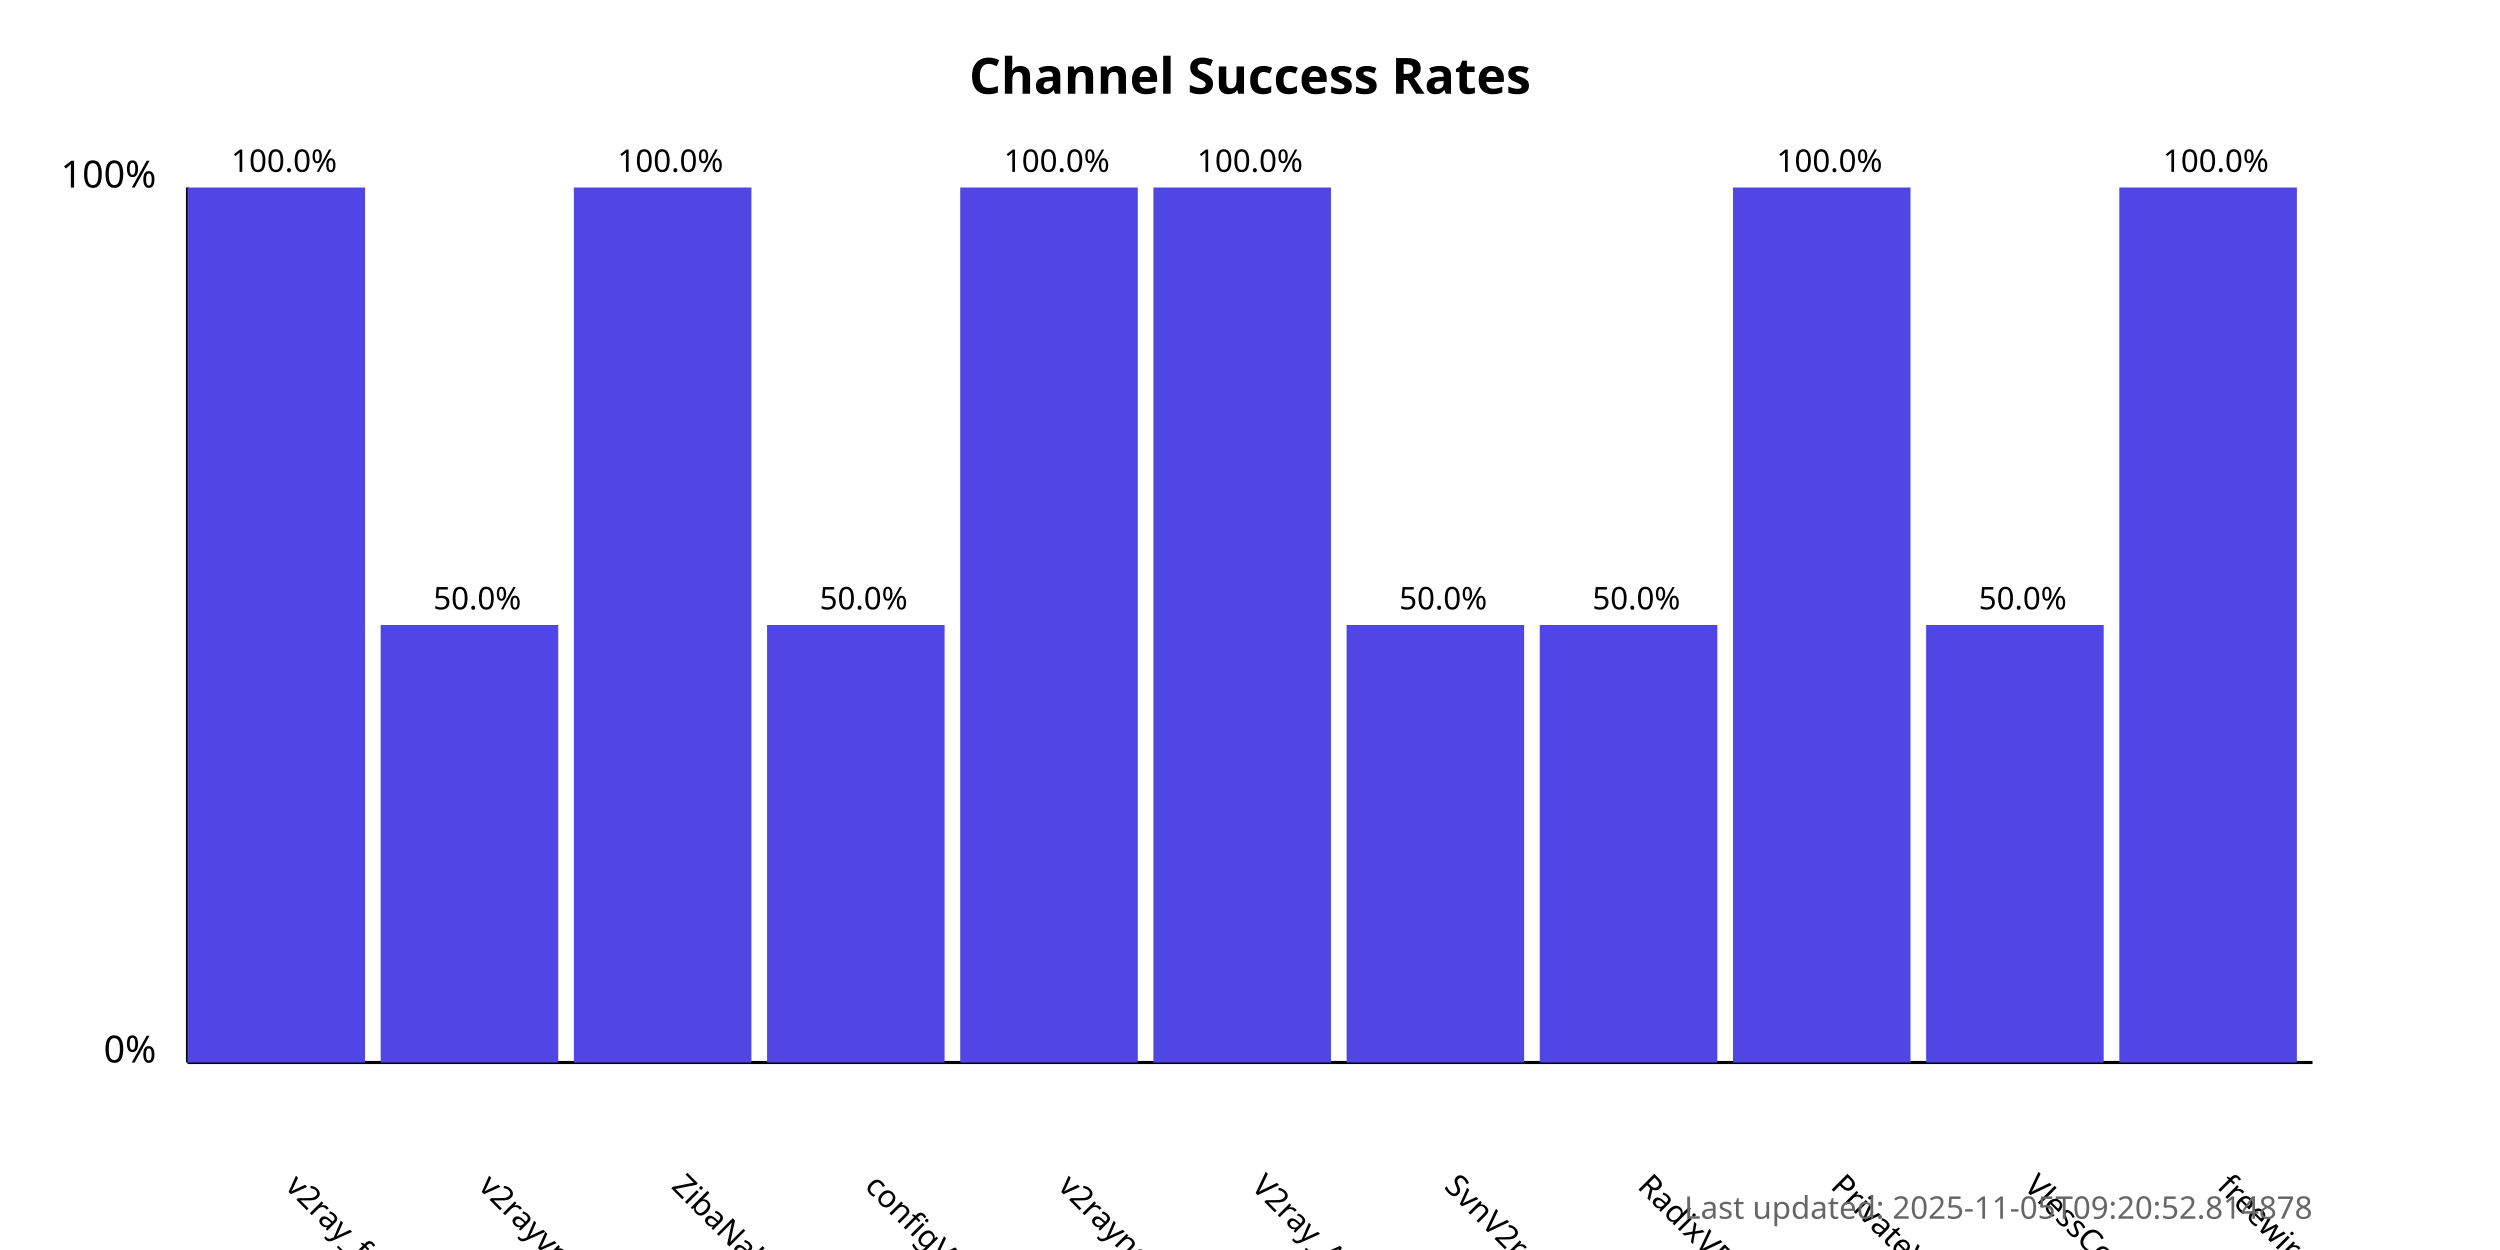
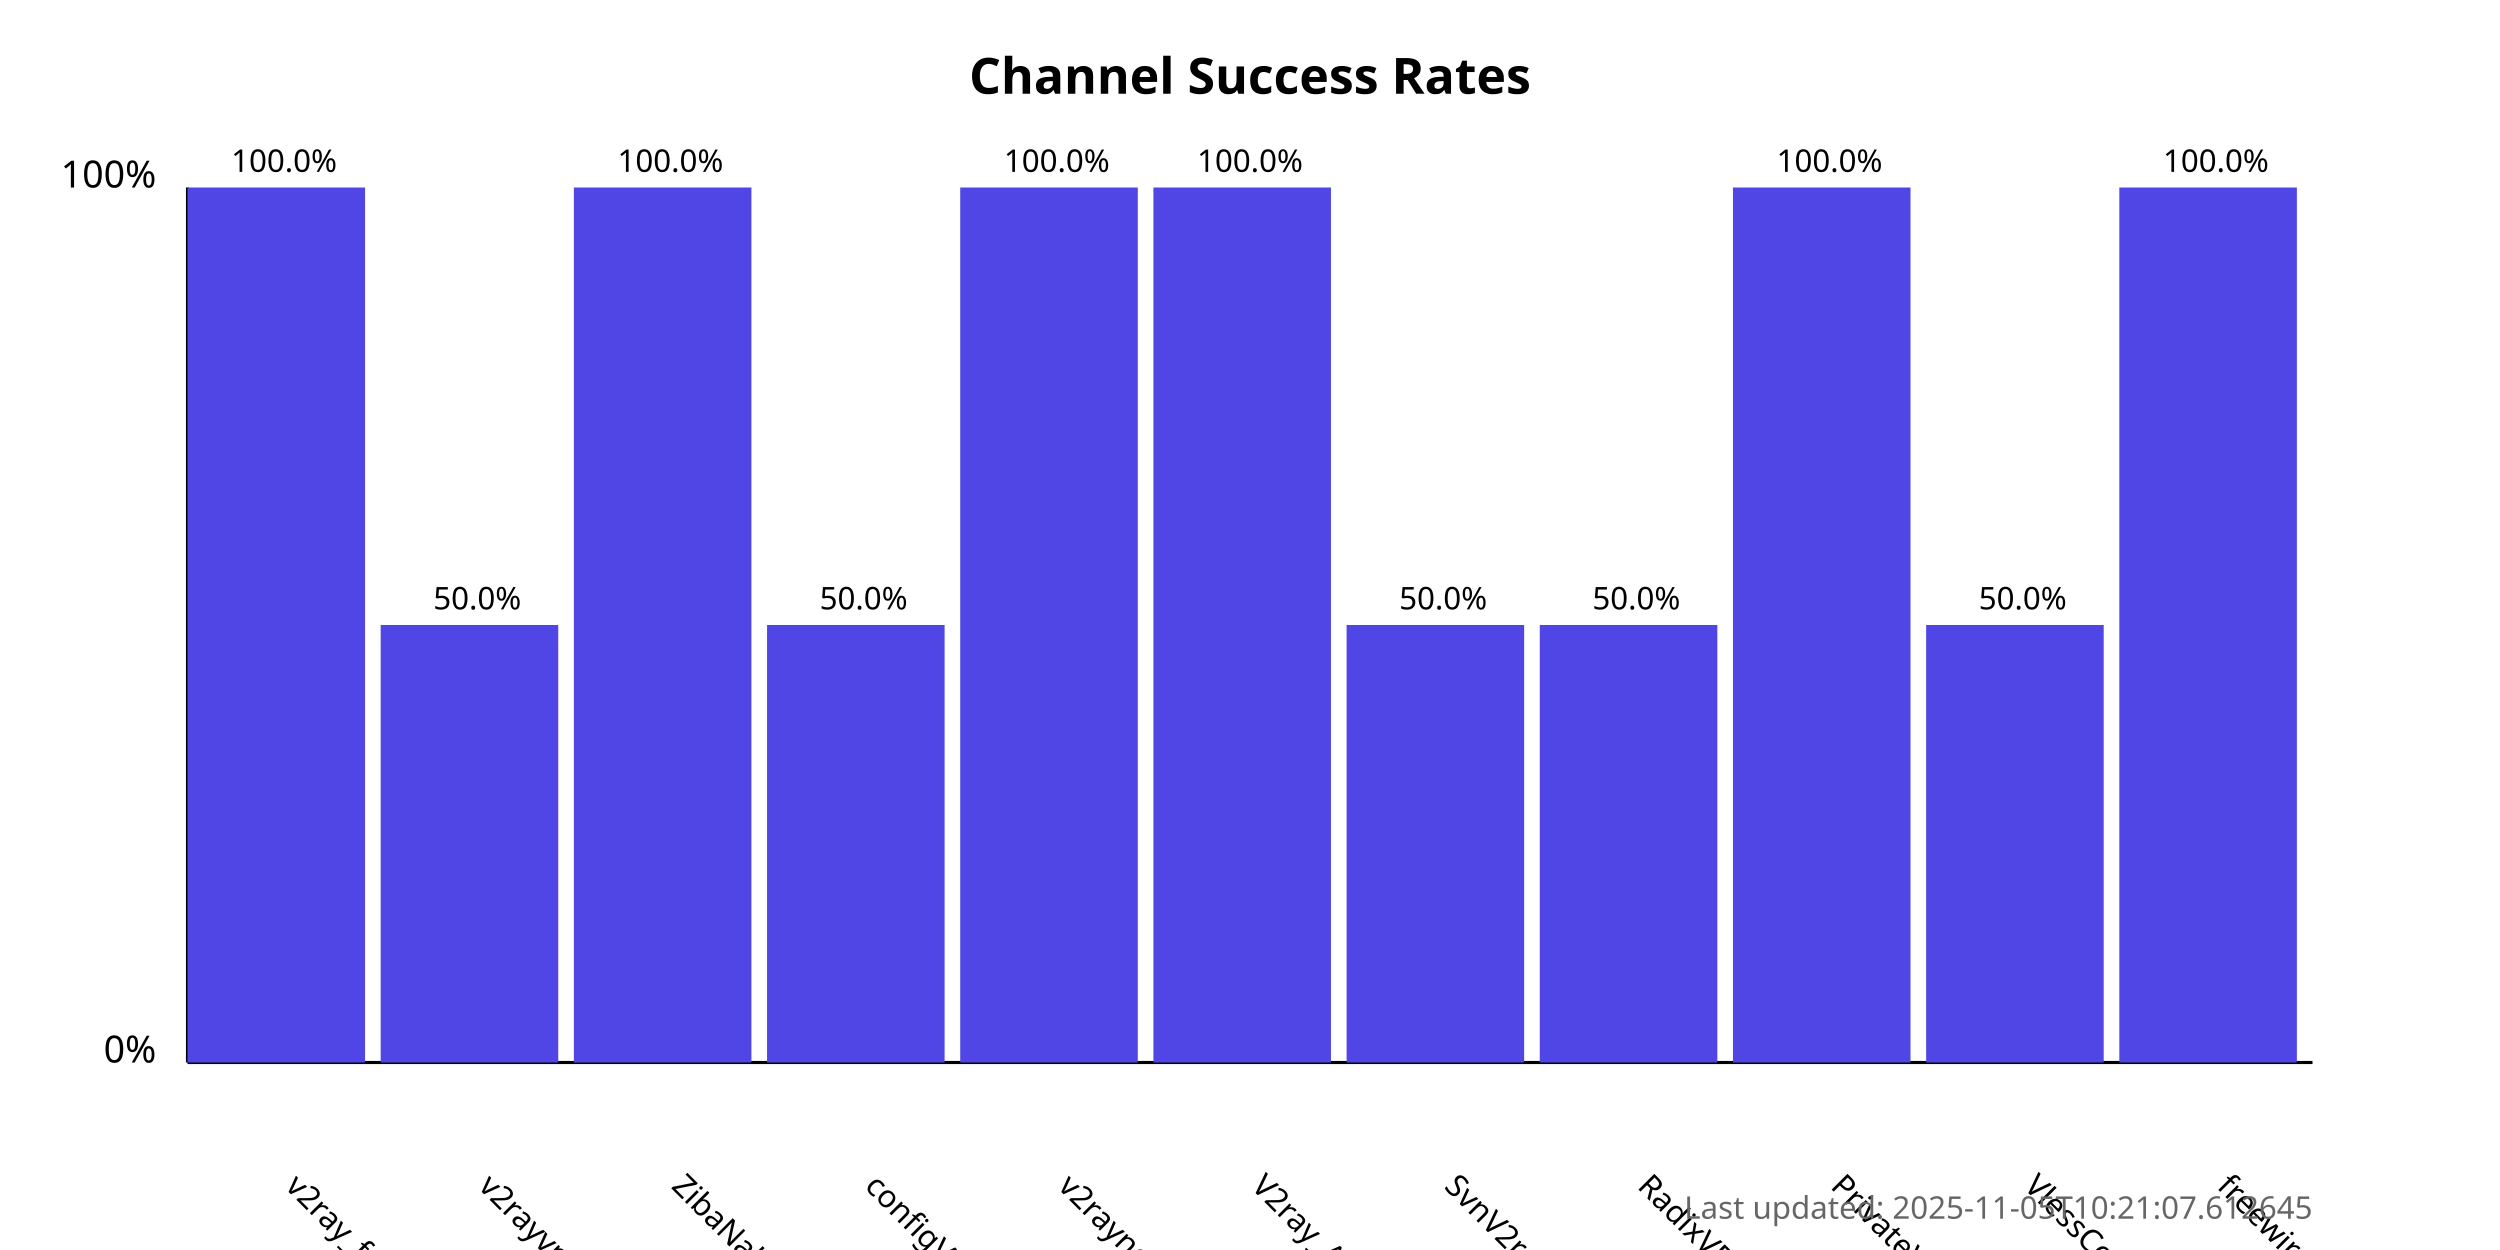
<svg xmlns="http://www.w3.org/2000/svg" width="800" height="400">
  <style>
            .chart-title { font: bold 16px sans-serif; }
            .axis-label { font: 12px sans-serif; }
            .tick-label { font: 10px sans-serif; }
            .bar { fill: #4f46e5; }
            .bar:hover { fill: #6366f1; }
            .timestamp { font: 10px sans-serif; fill: #666; }
        </style>
  <text x="400.0" y="30" text-anchor="middle" class="chart-title">
            Channel Success Rates
        </text>
  <line x1="60" y1="340" x2="60" y2="60" stroke="black" stroke-width="1" />
  <line x1="60" y1="340" x2="740" y2="340" stroke="black" stroke-width="1" />
  <text x="50" y="340" text-anchor="end" class="axis-label">0%</text>
  <text x="50" y="60" text-anchor="end" class="axis-label">100%</text>
  <g>
    <rect x="60" y="60.0" width="56.818" height="280.0" class="bar" />
    <text x="90.909" y="380" transform="rotate(45, 90.90909, 380)" text-anchor="start" class="tick-label">
                v2ray_free_conf
            </text>
    <text x="90.909" y="55.0" text-anchor="middle" class="tick-label">
                100.0%
            </text>
  </g>
  <g>
    <rect x="121.818" y="200.0" width="56.818" height="140.0" class="bar" />
    <text x="152.727" y="380" transform="rotate(45, 152.7273, 380)" text-anchor="start" class="tick-label">
                v2rayvpno
            </text>
    <text x="152.727" y="195.0" text-anchor="middle" class="tick-label">
                50.0%
            </text>
  </g>
  <g>
    <rect x="183.636" y="60.0" width="56.818" height="280.0" class="bar" />
    <text x="214.545" y="380" transform="rotate(45, 214.5455, 380)" text-anchor="start" class="tick-label">
                ZibaNabz
            </text>
    <text x="214.545" y="55.0" text-anchor="middle" class="tick-label">
                100.0%
            </text>
  </g>
  <g>
    <rect x="245.455" y="200.0" width="56.818" height="140.0" class="bar" />
    <text x="276.364" y="380" transform="rotate(45, 276.3636, 380)" text-anchor="start" class="tick-label">
                configV2rayForFree
            </text>
    <text x="276.364" y="195.0" text-anchor="middle" class="tick-label">
                50.0%
            </text>
  </g>
  <g>
    <rect x="307.273" y="60.0" width="56.818" height="280.0" class="bar" />
    <text x="338.182" y="380" transform="rotate(45, 338.1818, 380)" text-anchor="start" class="tick-label">
                v2rayngvpn
            </text>
    <text x="338.182" y="55.0" text-anchor="middle" class="tick-label">
                100.0%
            </text>
  </g>
  <g>
    <rect x="369.091" y="60.0" width="56.818" height="280.0" class="bar" />
    <text x="400.0" y="380" transform="rotate(45, 400.0, 380)" text-anchor="start" class="tick-label">
                V2ray_Alpha
            </text>
    <text x="400.0" y="55.0" text-anchor="middle" class="tick-label">
                100.0%
            </text>
  </g>
  <g>
    <rect x="430.909" y="200.0" width="56.818" height="140.0" class="bar" />
    <text x="461.818" y="380" transform="rotate(45, 461.8182, 380)" text-anchor="start" class="tick-label">
                SvnV2ray
            </text>
    <text x="461.818" y="195.0" text-anchor="middle" class="tick-label">
                50.0%
            </text>
  </g>
  <g>
    <rect x="492.727" y="200.0" width="56.818" height="140.0" class="bar" />
    <text x="523.636" y="380" transform="rotate(45, 523.6364, 380)" text-anchor="start" class="tick-label">
                RadixVPN
            </text>
    <text x="523.636" y="195.0" text-anchor="middle" class="tick-label">
                50.0%
            </text>
  </g>
  <g>
    <rect x="554.545" y="60.0" width="56.818" height="280.0" class="bar" />
    <text x="585.455" y="380" transform="rotate(45, 585.4545, 380)" text-anchor="start" class="tick-label">
                PrivateVPNs
            </text>
    <text x="585.455" y="55.0" text-anchor="middle" class="tick-label">
                100.0%
            </text>
  </g>
  <g>
    <rect x="616.364" y="200.0" width="56.818" height="140.0" class="bar" />
    <text x="647.273" y="380" transform="rotate(45, 647.2727, 380)" text-anchor="start" class="tick-label">
                VlessConfig
            </text>
    <text x="647.273" y="195.0" text-anchor="middle" class="tick-label">
                50.0%
            </text>
  </g>
  <g>
    <rect x="678.182" y="60.0" width="56.818" height="280.0" class="bar" />
    <text x="709.091" y="380" transform="rotate(45, 709.0909, 380)" text-anchor="start" class="tick-label">
                freewireguard
            </text>
    <text x="709.091" y="55.0" text-anchor="middle" class="tick-label">
                100.0%
            </text>
  </g>
  <text x="740" y="390" text-anchor="end" class="timestamp">
-             Last updated: 2025-11-05T09:20:52.814878
+             Last updated: 2025-11-05T10:21:07.612645
        </text>
</svg>
